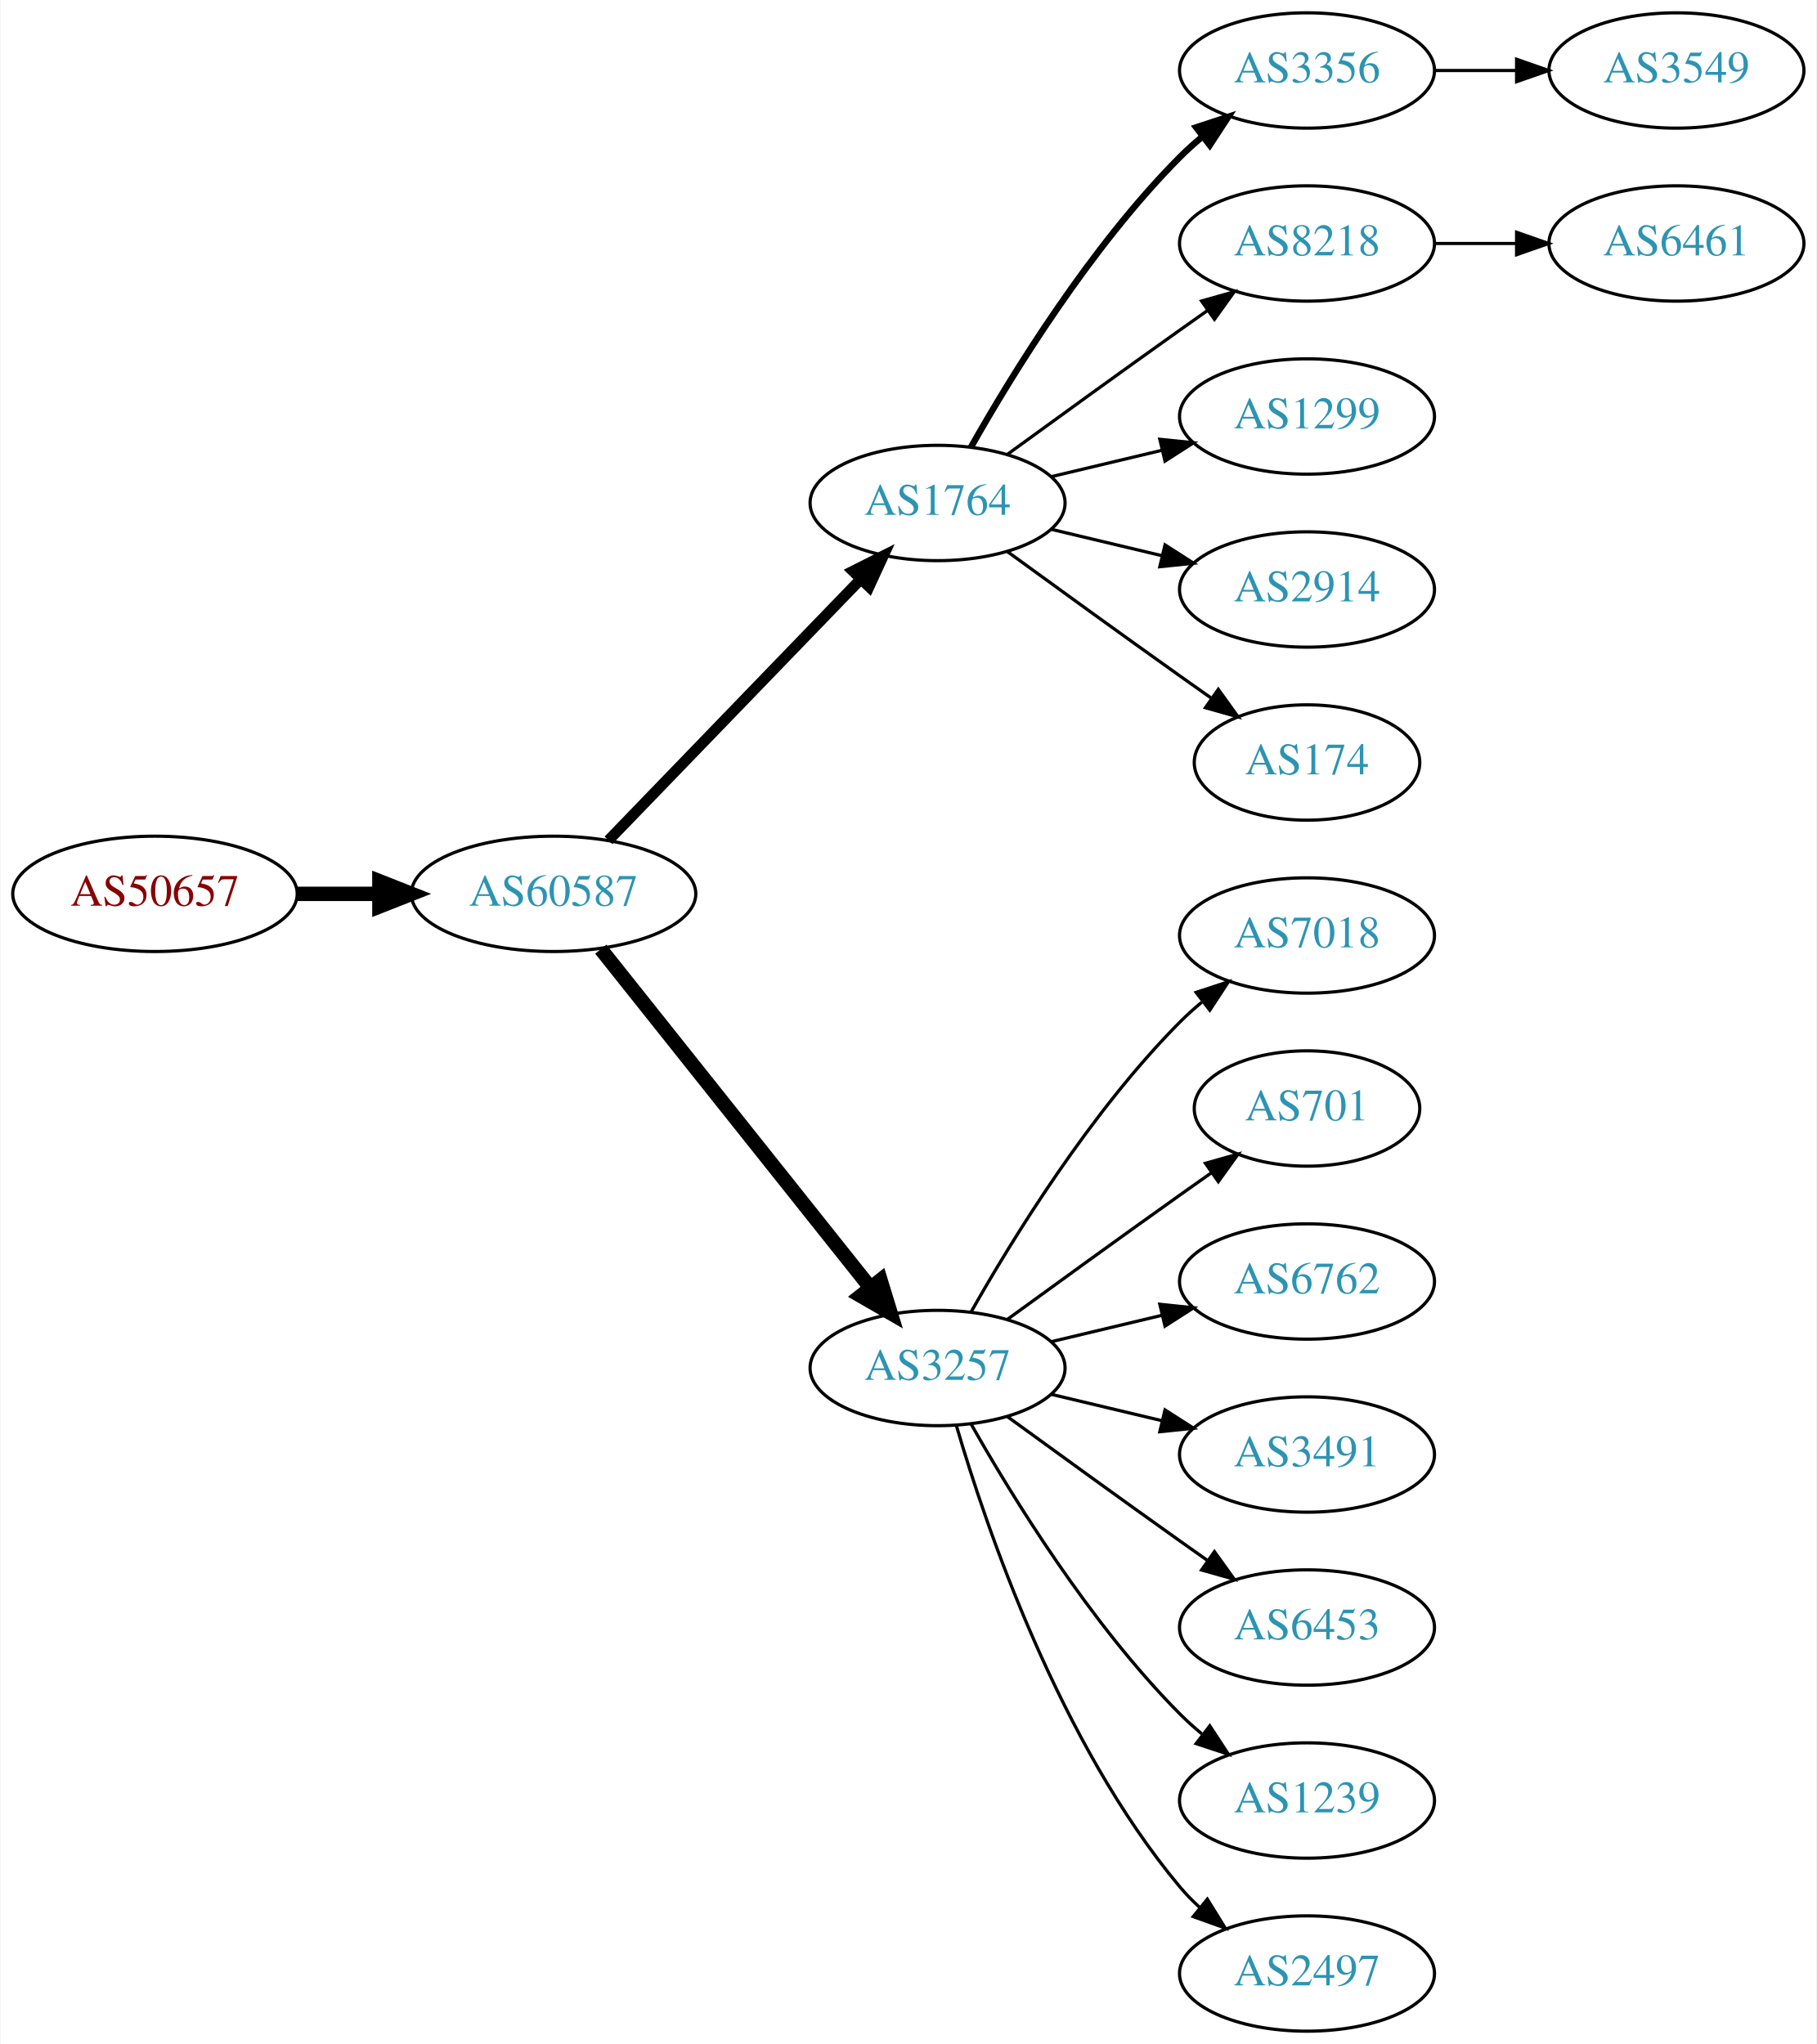
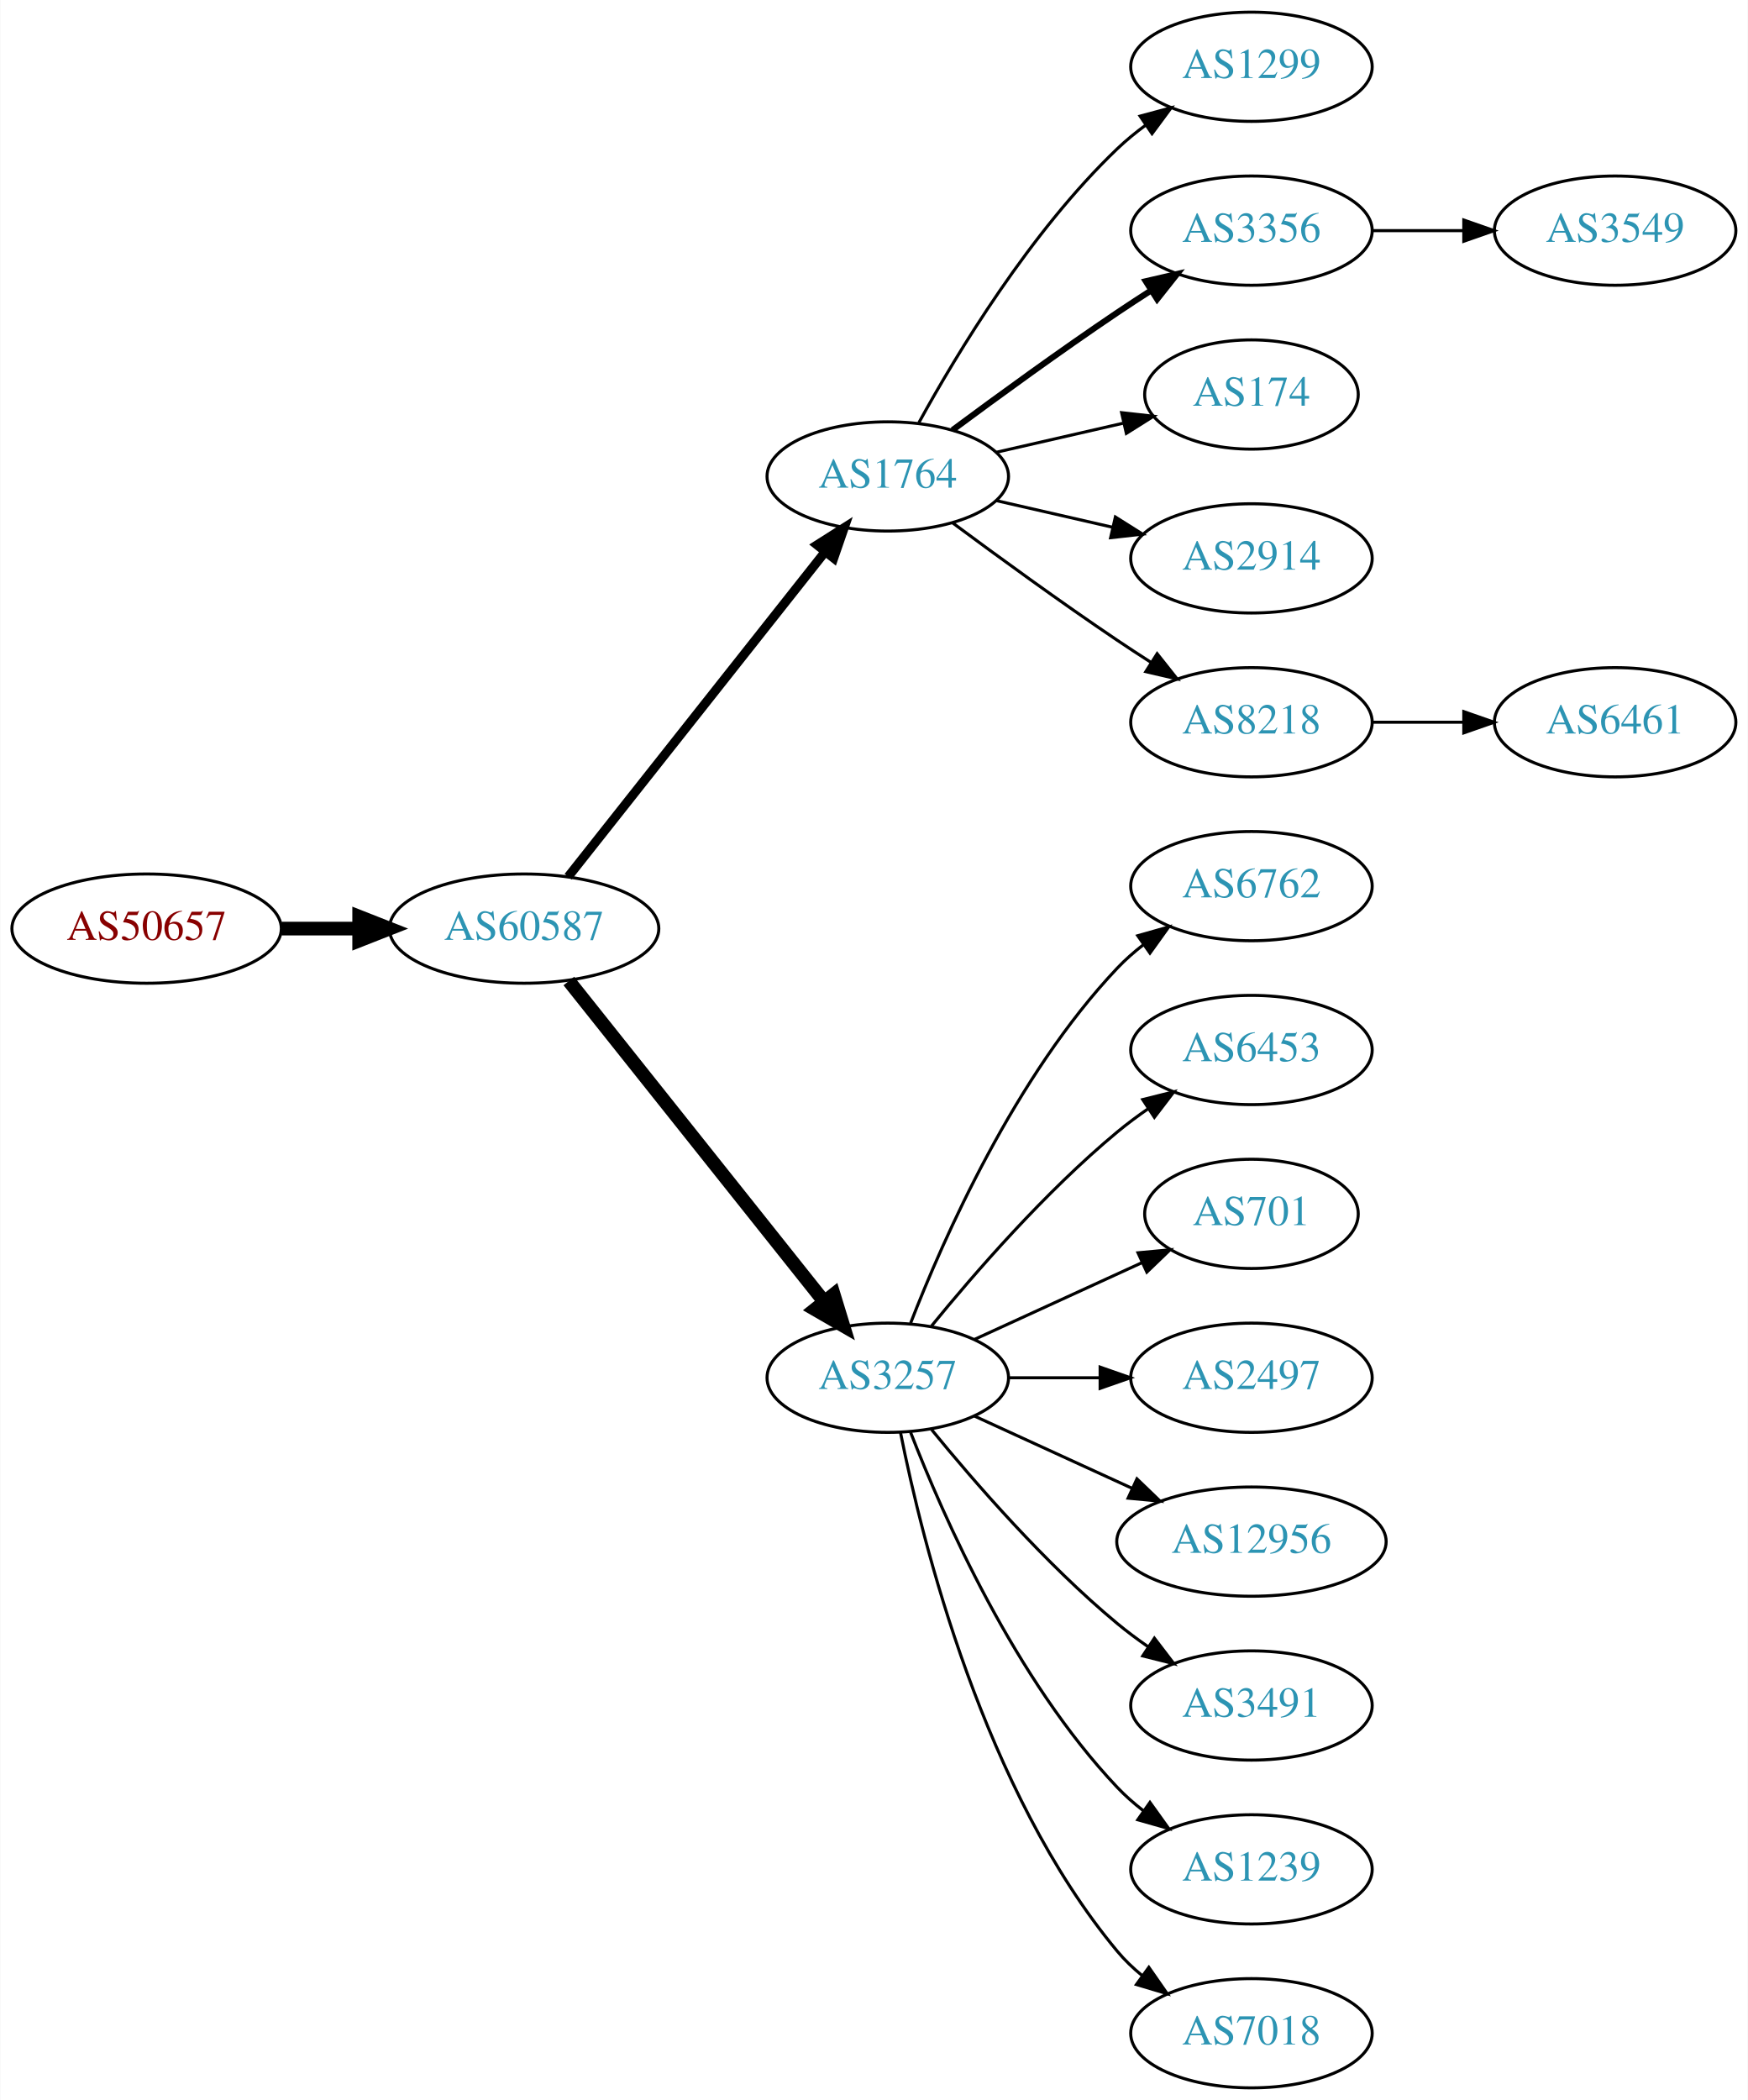
- <svg xmlns="http://www.w3.org/2000/svg" xmlns:xlink="http://www.w3.org/1999/xlink" width="567pt" height="638pt" viewBox="0.00 0.00 566.66 638.00">
-   <g id="graph0" class="graph" transform="scale(1 1) rotate(0) translate(4 634)">
-     <polygon fill="white" stroke="none" points="-4,4 -4,-634 562.663,-634 562.663,4 -4,4" />
+ <svg xmlns="http://www.w3.org/2000/svg" xmlns:xlink="http://www.w3.org/1999/xlink" width="576pt" height="692pt" viewBox="0.00 0.00 575.76 692.00">
+   <g id="graph0" class="graph" transform="scale(1 1) rotate(0) translate(4 688)">
+     <polygon fill="white" stroke="none" points="-4,4 -4,-688 571.762,-688 571.762,4 -4,4" />
    <g id="node1" class="node">
      <g id="a_node1">
        <a xlink:href="/asn/50657" xlink:title="AS50657 ~ WESTNET-AS [AT]">
-           <ellipse fill="#ffffff" stroke="black" cx="44.196" cy="-355" rx="44.393" ry="18" />
-           <text text-anchor="middle" x="44.196" y="-351.3" font-family="Times,serif" font-size="14.00" fill="#880000">AS50657</text>
+           <ellipse fill="#ffffff" stroke="black" cx="44.196" cy="-382" rx="44.393" ry="18" />
+           <text text-anchor="middle" x="44.196" y="-378.3" font-family="Times,serif" font-size="14.00" fill="#880000">AS50657</text>
        </a>
      </g>
    </g>
    <g id="node2" class="node">
      <g id="a_node2">
        <a xlink:href="/asn/60587" xlink:title="AS60587 ~ XINON GmbH [AT]">
-           <ellipse fill="#ffffff" stroke="black" cx="168.588" cy="-355" rx="44.393" ry="18" />
-           <text text-anchor="middle" x="168.588" y="-351.3" font-family="Times,serif" font-size="14.00" fill="#2c94b3">AS60587</text>
+           <ellipse fill="#ffffff" stroke="black" cx="168.588" cy="-382" rx="44.393" ry="18" />
+           <text text-anchor="middle" x="168.588" y="-378.3" font-family="Times,serif" font-size="14.00" fill="#2c94b3">AS60587</text>
        </a>
      </g>
    </g>
    <g id="edge1" class="edge">
-       <path fill="none" stroke="black" stroke-width="4.5" d="M88.692,-355C96.898,-355 105.569,-355 114.041,-355" />
-       <polygon fill="black" stroke="black" stroke-width="4.5" points="114.233,-358.938 124.233,-355 114.233,-351.063 114.233,-358.938" />
+       <path fill="none" stroke="black" stroke-width="4.5" d="M88.692,-382C96.898,-382 105.569,-382 114.041,-382" />
+       <polygon fill="black" stroke="black" stroke-width="4.5" points="114.233,-385.938 124.233,-382 114.233,-378.063 114.233,-385.938" />
    </g>
    <g id="node3" class="node">
      <g id="a_node3">
        <a xlink:href="/asn/1764" xlink:title="AS1764 ~ NEXTLAYER-AS [AT]">
-           <ellipse fill="#ffffff" stroke="black" cx="288.431" cy="-477" rx="39.794" ry="18" />
-           <text text-anchor="middle" x="288.431" y="-473.3" font-family="Times,serif" font-size="14.00" fill="#2c94b3">AS1764</text>
+           <ellipse fill="#ffffff" stroke="black" cx="288.431" cy="-531" rx="39.794" ry="18" />
+           <text text-anchor="middle" x="288.431" y="-527.3" font-family="Times,serif" font-size="14.00" fill="#2c94b3">AS1764</text>
        </a>
      </g>
    </g>
    <g id="edge2" class="edge">
-       <path fill="none" stroke="black" stroke-width="3.375" d="M185.727,-371.708C206.09,-392.789 241.243,-429.183 264.418,-453.175" />
-       <polygon fill="black" stroke="black" stroke-width="3.375" points="262.022,-455.733 271.487,-460.494 267.057,-450.87 262.022,-455.733" />
+       <path fill="none" stroke="black" stroke-width="3" d="M183.106,-399.092C203.884,-425.364 243.775,-475.802 267.757,-506.125" />
+       <polygon fill="black" stroke="black" stroke-width="3" points="265.122,-508.435 274.07,-514.107 270.612,-504.093 265.122,-508.435" />
    </g>
    <g id="node4" class="node">
      <g id="a_node4">
        <a xlink:href="/asn/3257" xlink:title="AS3257 ~ GTT [DE]">
-           <ellipse fill="#ffffff" stroke="black" cx="288.431" cy="-207" rx="39.794" ry="18" />
-           <text text-anchor="middle" x="288.431" y="-203.3" font-family="Times,serif" font-size="14.00" fill="#2c94b3">AS3257</text>
+           <ellipse fill="#ffffff" stroke="black" cx="288.431" cy="-234" rx="39.794" ry="18" />
+           <text text-anchor="middle" x="288.431" y="-230.3" font-family="Times,serif" font-size="14.00" fill="#2c94b3">AS3257</text>
        </a>
      </g>
    </g>
    <g id="edge3" class="edge">
-       <path fill="none" stroke="black" stroke-width="4.5" d="M183.337,-337.733C204.093,-311.666 243.538,-262.126 267.462,-232.079" />
-       <polygon fill="black" stroke="black" stroke-width="4.5" points="270.621,-234.433 273.77,-224.157 264.46,-229.528 270.621,-234.433" />
+       <path fill="none" stroke="black" stroke-width="4.5" d="M183.337,-364.733C204.093,-338.666 243.538,-289.126 267.462,-259.079" />
+       <polygon fill="black" stroke="black" stroke-width="4.5" points="270.621,-261.433 273.77,-251.157 264.46,-256.528 270.621,-261.433" />
    </g>
    <g id="node5" class="node">
      <g id="a_node5">
-         <a xlink:href="/asn/3356" xlink:title="AS3356 ~ Level 3 Parent, LLC [US]">
-           <ellipse fill="#ffffff" stroke="black" cx="403.724" cy="-612" rx="39.794" ry="18" />
-           <text text-anchor="middle" x="403.724" y="-608.3" font-family="Times,serif" font-size="14.00" fill="#2c94b3">AS3356</text>
+         <a xlink:href="/asn/1299" xlink:title="AS1299 ~ Telia Carrier [EU]">
+           <ellipse fill="#ffffff" stroke="black" cx="408.273" cy="-666" rx="39.794" ry="18" />
+           <text text-anchor="middle" x="408.273" y="-662.3" font-family="Times,serif" font-size="14.00" fill="#2c94b3">AS1299</text>
        </a>
      </g>
    </g>
    <g id="edge4" class="edge">
-       <path fill="none" stroke="black" stroke-width="2" d="M298.891,-494.49C311.672,-517.096 336.105,-556.886 364.077,-585 366.188,-587.121 368.484,-589.188 370.87,-591.171" />
-       <polygon fill="black" stroke="black" stroke-width="2" points="369.122,-594.242 379.185,-597.556 373.385,-588.69 369.122,-594.242" />
+       <path fill="none" stroke="black" d="M298.672,-548.713C311.218,-571.561 335.394,-611.611 364.077,-639 366.946,-641.739 370.134,-644.347 373.443,-646.785" />
+       <polygon fill="black" stroke="black" points="371.567,-649.742 381.803,-652.477 375.507,-643.956 371.567,-649.742" />
    </g>
    <g id="node6" class="node">
      <g id="a_node6">
-         <a xlink:href="/asn/8218" xlink:title="AS8218 ~ legacy Neotelecoms [FR]">
-           <ellipse fill="#ffffff" stroke="black" cx="403.724" cy="-558" rx="39.794" ry="18" />
-           <text text-anchor="middle" x="403.724" y="-554.3" font-family="Times,serif" font-size="14.00" fill="#2c94b3">AS8218</text>
+         <a xlink:href="/asn/3356" xlink:title="AS3356 ~ Level 3 Parent, LLC [US]">
+           <ellipse fill="#ffffff" stroke="black" cx="408.273" cy="-612" rx="39.794" ry="18" />
+           <text text-anchor="middle" x="408.273" y="-608.3" font-family="Times,serif" font-size="14.00" fill="#2c94b3">AS3356</text>
        </a>
      </g>
    </g>
    <g id="edge5" class="edge">
-       <path fill="none" stroke="black" d="M310.279,-492.222C325.213,-503.091 345.827,-518.025 364.077,-531 366.898,-533.005 369.841,-535.085 372.789,-537.159" />
-       <polygon fill="black" stroke="black" points="370.816,-540.05 381.013,-542.926 374.835,-534.319 370.816,-540.05" />
+       <path fill="none" stroke="black" stroke-width="2" d="M309.761,-546.277C324.623,-557.304 345.368,-572.407 364.077,-585 367.626,-587.389 371.377,-589.839 375.125,-592.242" />
+       <polygon fill="black" stroke="black" stroke-width="2" points="373.451,-595.325 383.774,-597.712 377.193,-589.409 373.451,-595.325" />
    </g>
    <g id="node7" class="node">
      <g id="a_node7">
-         <a xlink:href="/asn/1299" xlink:title="AS1299 ~ Telia Carrier [EU]">
-           <ellipse fill="#ffffff" stroke="black" cx="403.724" cy="-504" rx="39.794" ry="18" />
-           <text text-anchor="middle" x="403.724" y="-500.3" font-family="Times,serif" font-size="14.00" fill="#2c94b3">AS1299</text>
+         <a xlink:href="/asn/174" xlink:title="AS174 ~ Cogent Communications [US]">
+           <ellipse fill="#ffffff" stroke="black" cx="408.273" cy="-558" rx="35.194" ry="18" />
+           <text text-anchor="middle" x="408.273" y="-554.3" font-family="Times,serif" font-size="14.00" fill="#2c94b3">AS174</text>
        </a>
      </g>
    </g>
    <g id="edge6" class="edge">
-       <path fill="none" stroke="black" d="M324.038,-485.248C334.909,-487.838 347.064,-490.735 358.506,-493.462" />
-       <polygon fill="black" stroke="black" points="357.789,-496.889 368.328,-495.803 359.412,-490.08 357.789,-496.889" />
+       <path fill="none" stroke="black" d="M324.15,-538.955C337.243,-541.955 352.265,-545.396 365.906,-548.522" />
+       <polygon fill="black" stroke="black" points="365.484,-552.016 376.013,-550.838 367.047,-545.193 365.484,-552.016" />
    </g>
    <g id="node8" class="node">
      <g id="a_node8">
        <a xlink:href="/asn/2914" xlink:title="AS2914 ~ NTT America, Inc. [US]">
-           <ellipse fill="#ffffff" stroke="black" cx="403.724" cy="-450" rx="39.794" ry="18" />
-           <text text-anchor="middle" x="403.724" y="-446.3" font-family="Times,serif" font-size="14.00" fill="#2c94b3">AS2914</text>
+           <ellipse fill="#ffffff" stroke="black" cx="408.273" cy="-504" rx="39.794" ry="18" />
+           <text text-anchor="middle" x="408.273" y="-500.3" font-family="Times,serif" font-size="14.00" fill="#2c94b3">AS2914</text>
        </a>
      </g>
    </g>
    <g id="edge7" class="edge">
-       <path fill="none" stroke="black" d="M324.038,-468.752C334.909,-466.162 347.064,-463.265 358.506,-460.538" />
-       <polygon fill="black" stroke="black" points="359.412,-463.92 368.328,-458.197 357.789,-457.111 359.412,-463.92" />
+       <path fill="none" stroke="black" d="M324.15,-523.045C336.15,-520.296 349.771,-517.175 362.463,-514.267" />
+       <polygon fill="black" stroke="black" points="363.429,-517.636 372.395,-511.991 361.866,-510.813 363.429,-517.636" />
    </g>
    <g id="node9" class="node">
      <g id="a_node9">
-         <a xlink:href="/asn/174" xlink:title="AS174 ~ Cogent Communications [US]">
-           <ellipse fill="#ffffff" stroke="black" cx="403.724" cy="-396" rx="35.194" ry="18" />
-           <text text-anchor="middle" x="403.724" y="-392.3" font-family="Times,serif" font-size="14.00" fill="#2c94b3">AS174</text>
+         <a xlink:href="/asn/8218" xlink:title="AS8218 ~ legacy Neotelecoms [FR]">
+           <ellipse fill="#ffffff" stroke="black" cx="408.273" cy="-450" rx="39.794" ry="18" />
+           <text text-anchor="middle" x="408.273" y="-446.3" font-family="Times,serif" font-size="14.00" fill="#2c94b3">AS8218</text>
        </a>
      </g>
    </g>
    <g id="edge8" class="edge">
-       <path fill="none" stroke="black" d="M310.279,-461.778C325.213,-450.909 345.827,-435.975 364.077,-423 367.288,-420.718 370.657,-418.339 374.011,-415.982" />
-       <polygon fill="black" stroke="black" points="376.039,-418.834 382.222,-410.23 372.023,-413.101 376.039,-418.834" />
+       <path fill="none" stroke="black" d="M309.761,-515.723C324.623,-504.696 345.368,-489.593 364.077,-477 367.626,-474.611 371.377,-472.161 375.125,-469.758" />
+       <polygon fill="black" stroke="black" points="377.193,-472.591 383.774,-464.288 373.451,-466.675 377.193,-472.591" />
+     </g>
+     <g id="node10" class="node">
+       <g id="a_node10">
+         <a xlink:href="/asn/6762" xlink:title="AS6762 ~ TELECOM ITALIA SPARKLE S.p.A. [IT]">
+           <ellipse fill="#ffffff" stroke="black" cx="408.273" cy="-396" rx="39.794" ry="18" />
+           <text text-anchor="middle" x="408.273" y="-392.3" font-family="Times,serif" font-size="14.00" fill="#2c94b3">AS6762</text>
+         </a>
+       </g>
+     </g>
+     <g id="edge9" class="edge">
+       <path fill="none" stroke="black" d="M295.954,-251.994C306.704,-279.728 330.362,-333.429 364.077,-369 366.663,-371.728 369.581,-374.294 372.649,-376.677" />
+       <polygon fill="black" stroke="black" points="370.803,-379.658 380.997,-382.543 374.827,-373.93 370.803,-379.658" />
    </g>
    <g id="node11" class="node">
      <g id="a_node11">
-         <a xlink:href="/asn/7018" xlink:title="AS7018 ~ AT&amp;T Services, Inc. [US]">
-           <ellipse fill="#ffffff" stroke="black" cx="403.724" cy="-342" rx="39.794" ry="18" />
-           <text text-anchor="middle" x="403.724" y="-338.3" font-family="Times,serif" font-size="14.00" fill="#2c94b3">AS7018</text>
+         <a xlink:href="/asn/6453" xlink:title="AS6453 ~ TATA COMMUNICATIONS (AMERICA) INC [US]">
+           <ellipse fill="#ffffff" stroke="black" cx="408.273" cy="-342" rx="39.794" ry="18" />
+           <text text-anchor="middle" x="408.273" y="-338.3" font-family="Times,serif" font-size="14.00" fill="#2c94b3">AS6453</text>
        </a>
      </g>
    </g>
    <g id="edge10" class="edge">
-       <path fill="none" stroke="black" d="M298.891,-224.49C311.672,-247.096 336.105,-286.886 364.077,-315 366.188,-317.121 368.484,-319.188 370.87,-321.171" />
-       <polygon fill="black" stroke="black" points="369.122,-324.242 379.185,-327.556 373.385,-318.69 369.122,-324.242" />
+       <path fill="none" stroke="black" d="M302.85,-251.065C316.964,-268.375 340.379,-295.345 364.077,-315 367.294,-317.668 370.794,-320.27 374.365,-322.741" />
+       <polygon fill="black" stroke="black" points="372.442,-325.666 382.721,-328.236 376.288,-319.817 372.442,-325.666" />
    </g>
    <g id="node12" class="node">
      <g id="a_node12">
        <a xlink:href="/asn/701" xlink:title="AS701 ~ UUNET [US]">
-           <ellipse fill="#ffffff" stroke="black" cx="403.724" cy="-288" rx="35.194" ry="18" />
-           <text text-anchor="middle" x="403.724" y="-284.3" font-family="Times,serif" font-size="14.00" fill="#2c94b3">AS701</text>
+           <ellipse fill="#ffffff" stroke="black" cx="408.273" cy="-288" rx="35.194" ry="18" />
+           <text text-anchor="middle" x="408.273" y="-284.3" font-family="Times,serif" font-size="14.00" fill="#2c94b3">AS701</text>
        </a>
      </g>
    </g>
    <g id="edge11" class="edge">
-       <path fill="none" stroke="black" d="M310.279,-222.222C325.213,-233.091 345.827,-248.025 364.077,-261 367.288,-263.282 370.657,-265.661 374.011,-268.018" />
-       <polygon fill="black" stroke="black" points="372.023,-270.899 382.222,-273.77 376.039,-265.166 372.023,-270.899" />
+       <path fill="none" stroke="black" d="M317.06,-246.661C333.476,-254.183 354.457,-263.798 372.054,-271.861" />
+       <polygon fill="black" stroke="black" points="370.883,-275.174 381.432,-276.158 373.799,-268.811 370.883,-275.174" />
    </g>
    <g id="node13" class="node">
      <g id="a_node13">
-         <a xlink:href="/asn/6762" xlink:title="AS6762 ~ TELECOM ITALIA SPARKLE S.p.A. [IT]">
-           <ellipse fill="#ffffff" stroke="black" cx="403.724" cy="-234" rx="39.794" ry="18" />
-           <text text-anchor="middle" x="403.724" y="-230.3" font-family="Times,serif" font-size="14.00" fill="#2c94b3">AS6762</text>
+         <a xlink:href="/asn/2497" xlink:title="AS2497 ~ Internet Initiative Japan Inc. [JP]">
+           <ellipse fill="#ffffff" stroke="black" cx="408.273" cy="-234" rx="39.794" ry="18" />
+           <text text-anchor="middle" x="408.273" y="-230.3" font-family="Times,serif" font-size="14.00" fill="#2c94b3">AS2497</text>
        </a>
      </g>
    </g>
    <g id="edge12" class="edge">
-       <path fill="none" stroke="black" d="M324.038,-215.248C334.909,-217.838 347.064,-220.735 358.506,-223.462" />
-       <polygon fill="black" stroke="black" points="357.789,-226.889 368.328,-225.803 359.412,-220.08 357.789,-226.889" />
+       <path fill="none" stroke="black" d="M328.343,-234C337.897,-234 348.246,-234 358.209,-234" />
+       <polygon fill="black" stroke="black" points="358.402,-237.5 368.402,-234 358.402,-230.5 358.402,-237.5" />
    </g>
    <g id="node14" class="node">
      <g id="a_node14">
-         <a xlink:href="/asn/3491" xlink:title="AS3491 ~ PCCW Global, Inc. [US]">
-           <ellipse fill="#ffffff" stroke="black" cx="403.724" cy="-180" rx="39.794" ry="18" />
-           <text text-anchor="middle" x="403.724" y="-176.3" font-family="Times,serif" font-size="14.00" fill="#2c94b3">AS3491</text>
+         <a xlink:href="/asn/12956" xlink:title="AS12956 ~ TELXIUS [ES]">
+           <ellipse fill="#ffffff" stroke="black" cx="408.273" cy="-180" rx="44.393" ry="18" />
+           <text text-anchor="middle" x="408.273" y="-176.3" font-family="Times,serif" font-size="14.00" fill="#2c94b3">AS12956</text>
        </a>
      </g>
    </g>
    <g id="edge13" class="edge">
-       <path fill="none" stroke="black" d="M324.038,-198.752C334.909,-196.162 347.064,-193.265 358.506,-190.538" />
-       <polygon fill="black" stroke="black" points="359.412,-193.92 368.328,-188.197 357.789,-187.111 359.412,-193.92" />
+       <path fill="none" stroke="black" d="M317.06,-221.339C332.557,-214.238 352.124,-205.272 369.071,-197.506" />
+       <polygon fill="black" stroke="black" points="370.54,-200.683 378.173,-193.335 367.624,-194.319 370.54,-200.683" />
    </g>
    <g id="node15" class="node">
      <g id="a_node15">
-         <a xlink:href="/asn/6453" xlink:title="AS6453 ~ TATA COMMUNICATIONS (AMERICA) INC [US]">
-           <ellipse fill="#ffffff" stroke="black" cx="403.724" cy="-126" rx="39.794" ry="18" />
-           <text text-anchor="middle" x="403.724" y="-122.3" font-family="Times,serif" font-size="14.00" fill="#2c94b3">AS6453</text>
+         <a xlink:href="/asn/3491" xlink:title="AS3491 ~ PCCW Global, Inc. [US]">
+           <ellipse fill="#ffffff" stroke="black" cx="408.273" cy="-126" rx="39.794" ry="18" />
+           <text text-anchor="middle" x="408.273" y="-122.3" font-family="Times,serif" font-size="14.00" fill="#2c94b3">AS3491</text>
        </a>
      </g>
    </g>
    <g id="edge14" class="edge">
-       <path fill="none" stroke="black" d="M310.279,-191.778C325.213,-180.909 345.827,-165.975 364.077,-153 366.898,-150.995 369.841,-148.915 372.789,-146.841" />
-       <polygon fill="black" stroke="black" points="374.835,-149.681 381.013,-141.074 370.816,-143.95 374.835,-149.681" />
+       <path fill="none" stroke="black" d="M302.85,-216.935C316.964,-199.625 340.379,-172.655 364.077,-153 367.294,-150.332 370.794,-147.73 374.365,-145.259" />
+       <polygon fill="black" stroke="black" points="376.288,-148.183 382.721,-139.764 372.442,-142.334 376.288,-148.183" />
    </g>
    <g id="node16" class="node">
      <g id="a_node16">
        <a xlink:href="/asn/1239" xlink:title="AS1239 ~ Sprint [US]">
-           <ellipse fill="#ffffff" stroke="black" cx="403.724" cy="-72" rx="39.794" ry="18" />
-           <text text-anchor="middle" x="403.724" y="-68.3" font-family="Times,serif" font-size="14.00" fill="#2c94b3">AS1239</text>
+           <ellipse fill="#ffffff" stroke="black" cx="408.273" cy="-72" rx="39.794" ry="18" />
+           <text text-anchor="middle" x="408.273" y="-68.3" font-family="Times,serif" font-size="14.00" fill="#2c94b3">AS1239</text>
        </a>
      </g>
    </g>
    <g id="edge15" class="edge">
-       <path fill="none" stroke="black" d="M298.891,-189.51C311.672,-166.904 336.105,-127.114 364.077,-99 366.188,-96.879 368.484,-94.812 370.87,-92.829" />
-       <polygon fill="black" stroke="black" points="373.385,-95.31 379.185,-86.444 369.122,-89.758 373.385,-95.31" />
+       <path fill="none" stroke="black" d="M295.954,-216.006C306.704,-188.272 330.362,-134.571 364.077,-99 366.663,-96.272 369.581,-93.706 372.649,-91.323" />
+       <polygon fill="black" stroke="black" points="374.827,-94.07 380.997,-85.457 370.803,-88.342 374.827,-94.07" />
    </g>
    <g id="node17" class="node">
      <g id="a_node17">
-         <a xlink:href="/asn/2497" xlink:title="AS2497 ~ Internet Initiative Japan Inc. [JP]">
-           <ellipse fill="#ffffff" stroke="black" cx="403.724" cy="-18" rx="39.794" ry="18" />
-           <text text-anchor="middle" x="403.724" y="-14.3" font-family="Times,serif" font-size="14.00" fill="#2c94b3">AS2497</text>
+         <a xlink:href="/asn/7018" xlink:title="AS7018 ~ AT&amp;T Services, Inc. [US]">
+           <ellipse fill="#ffffff" stroke="black" cx="408.273" cy="-18" rx="39.794" ry="18" />
+           <text text-anchor="middle" x="408.273" y="-14.3" font-family="Times,serif" font-size="14.00" fill="#2c94b3">AS7018</text>
        </a>
      </g>
    </g>
    <g id="edge16" class="edge">
-       <path fill="none" stroke="black" d="M294.305,-188.998C303.619,-157.156 326.435,-90.019 364.077,-45 365.948,-42.763 368.046,-40.626 370.272,-38.604" />
-       <polygon fill="black" stroke="black" points="372.619,-41.208 378.191,-32.196 368.216,-35.766 372.619,-41.208" />
-     </g>
-     <g id="node10" class="node">
-       <g id="a_node10">
+       <path fill="none" stroke="black" d="M292.629,-215.927C299.793,-179.859 320.067,-97.875 364.077,-45 366.482,-42.111 369.278,-39.437 372.271,-36.987" />
+       <polygon fill="black" stroke="black" points="374.461,-39.722 380.514,-31.027 370.359,-34.05 374.461,-39.722" />
+     </g>
+     <g id="node19" class="node">
+       <g id="a_node19">
        <a xlink:href="/asn/3549" xlink:title="AS3549 ~ Level 3 Parent, LLC [US]">
-           <ellipse fill="#ffffff" stroke="black" cx="519.017" cy="-612" rx="39.794" ry="18" />
-           <text text-anchor="middle" x="519.017" y="-608.3" font-family="Times,serif" font-size="14.00" fill="#2c94b3">AS3549</text>
-         </a>
-       </g>
-     </g>
-     <g id="edge9" class="edge">
-       <path fill="none" stroke="black" d="M443.396,-612C451.599,-612 460.363,-612 468.895,-612" />
-       <polygon fill="black" stroke="black" points="469.134,-615.5 479.134,-612 469.134,-608.5 469.134,-615.5" />
+           <ellipse fill="#ffffff" stroke="black" cx="528.116" cy="-612" rx="39.794" ry="18" />
+           <text text-anchor="middle" x="528.116" y="-608.3" font-family="Times,serif" font-size="14.00" fill="#2c94b3">AS3549</text>
+         </a>
+       </g>
+     </g>
+     <g id="edge18" class="edge">
+       <path fill="none" stroke="black" d="M448.186,-612C457.739,-612 468.089,-612 478.052,-612" />
+       <polygon fill="black" stroke="black" points="478.244,-615.5 488.244,-612 478.244,-608.5 478.244,-615.5" />
    </g>
    <g id="node18" class="node">
      <g id="a_node18">
        <a xlink:href="/asn/6461" xlink:title="AS6461 ~ Zayo Bandwidth [US]">
-           <ellipse fill="#ffffff" stroke="black" cx="519.017" cy="-558" rx="39.794" ry="18" />
-           <text text-anchor="middle" x="519.017" y="-554.3" font-family="Times,serif" font-size="14.00" fill="#2c94b3">AS6461</text>
+           <ellipse fill="#ffffff" stroke="black" cx="528.116" cy="-450" rx="39.794" ry="18" />
+           <text text-anchor="middle" x="528.116" y="-446.3" font-family="Times,serif" font-size="14.00" fill="#2c94b3">AS6461</text>
        </a>
      </g>
    </g>
    <g id="edge17" class="edge">
-       <path fill="none" stroke="black" d="M443.396,-558C451.599,-558 460.363,-558 468.895,-558" />
-       <polygon fill="black" stroke="black" points="469.134,-561.5 479.134,-558 469.134,-554.5 469.134,-561.5" />
+       <path fill="none" stroke="black" d="M448.186,-450C457.739,-450 468.089,-450 478.052,-450" />
+       <polygon fill="black" stroke="black" points="478.244,-453.5 488.244,-450 478.244,-446.5 478.244,-453.5" />
    </g>
  </g>
</svg>
